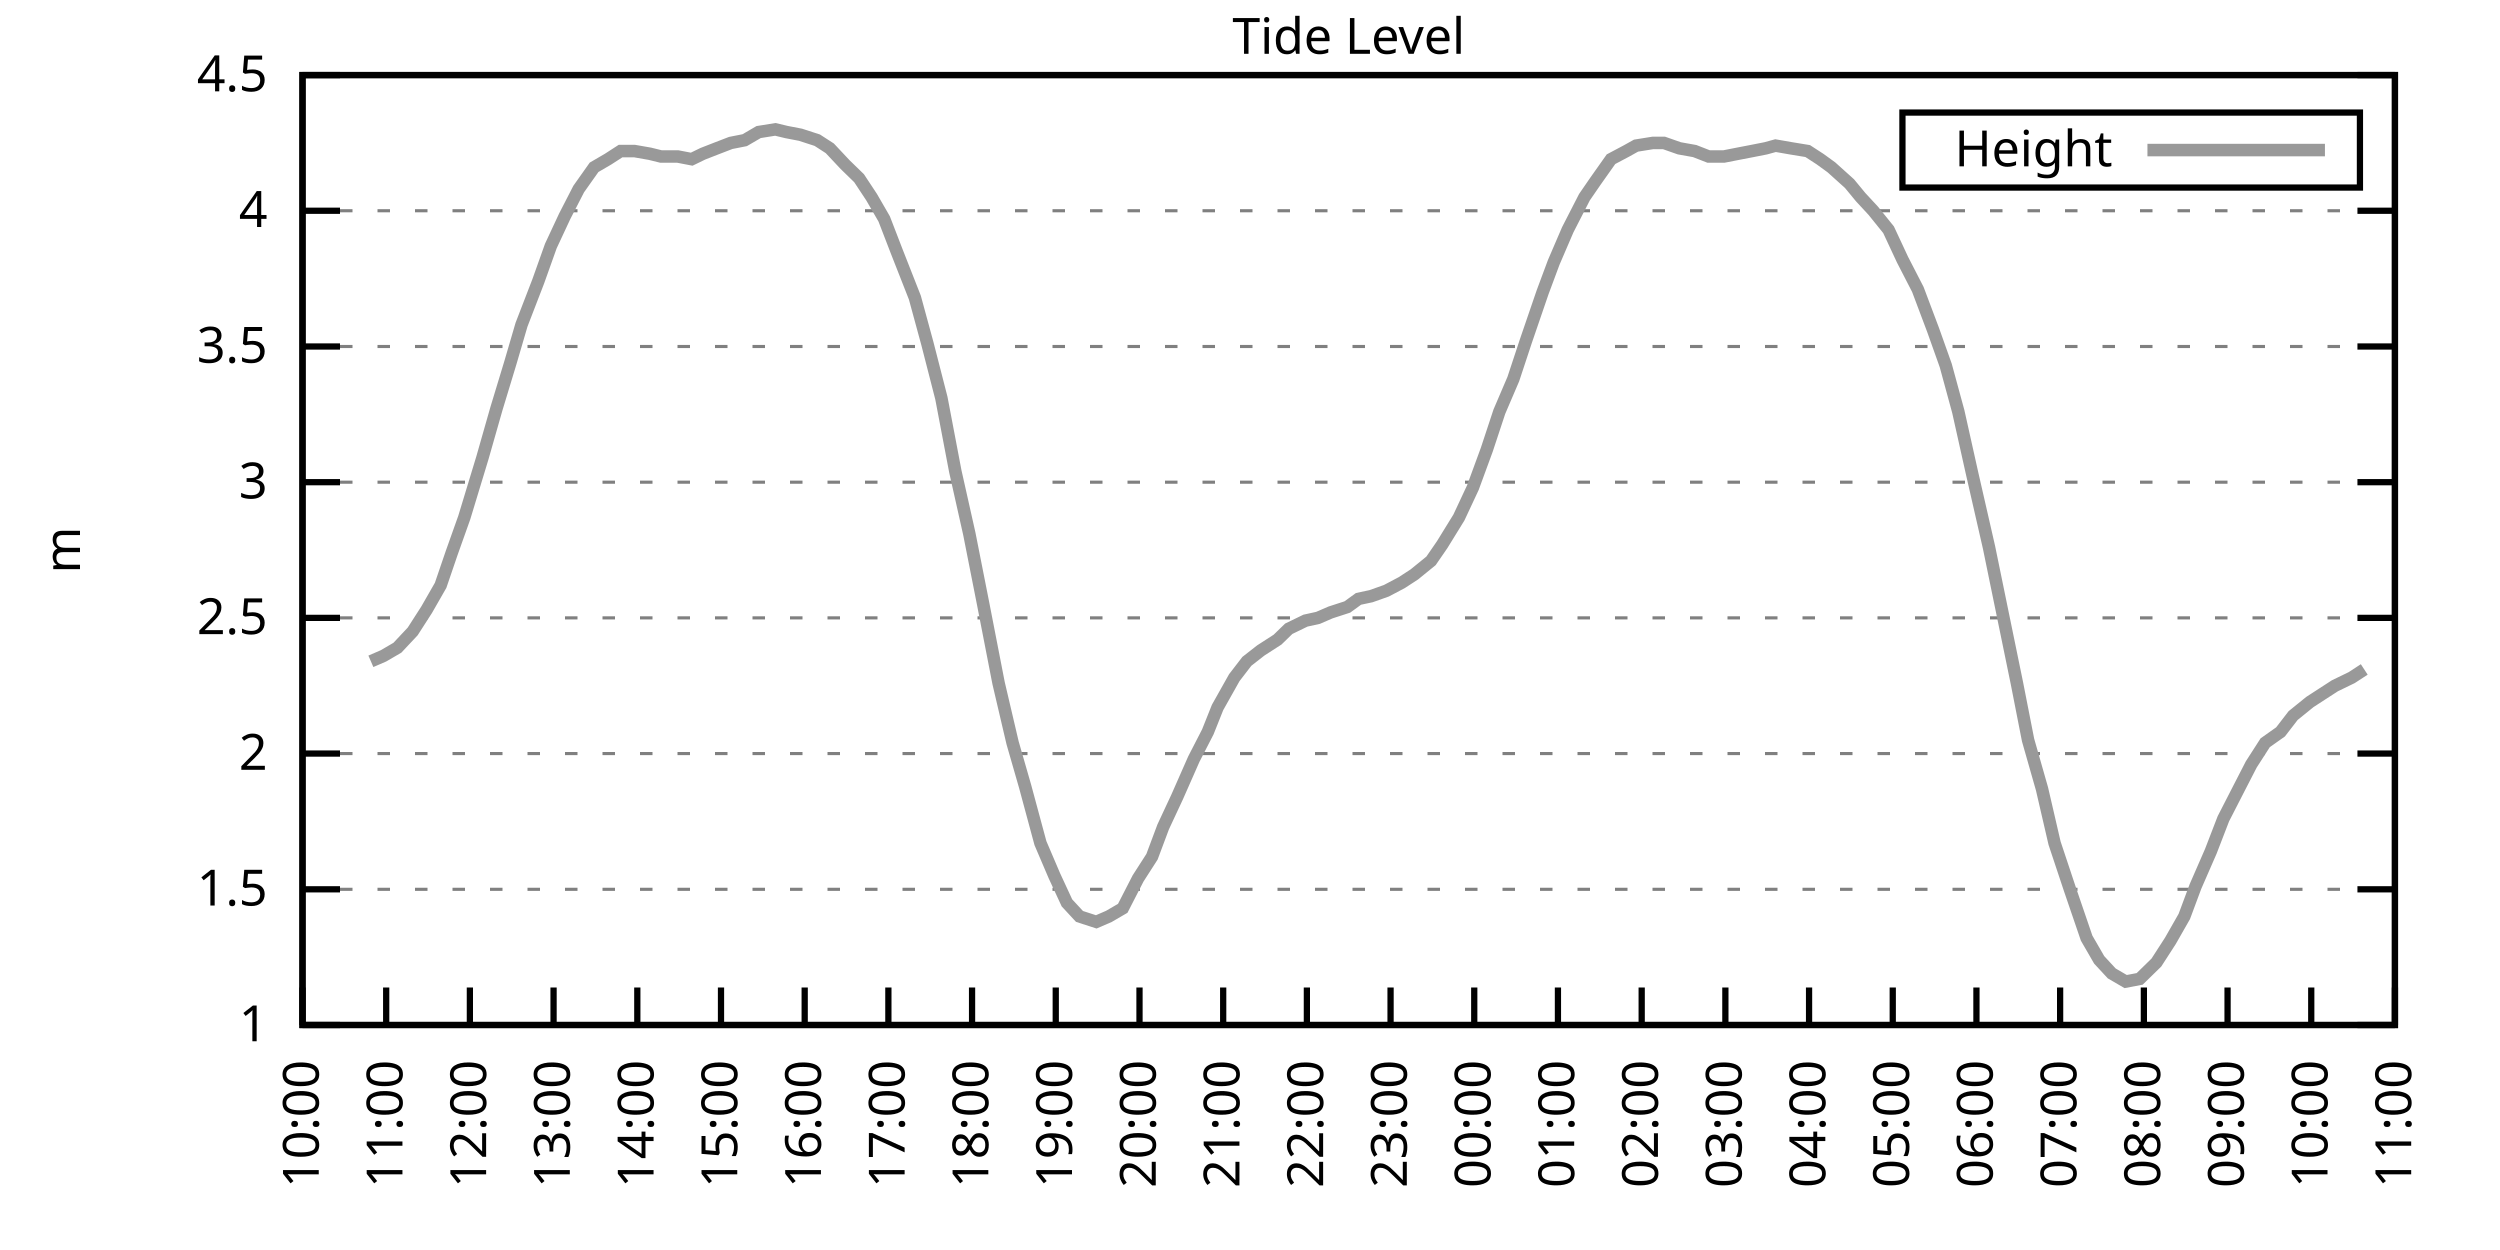
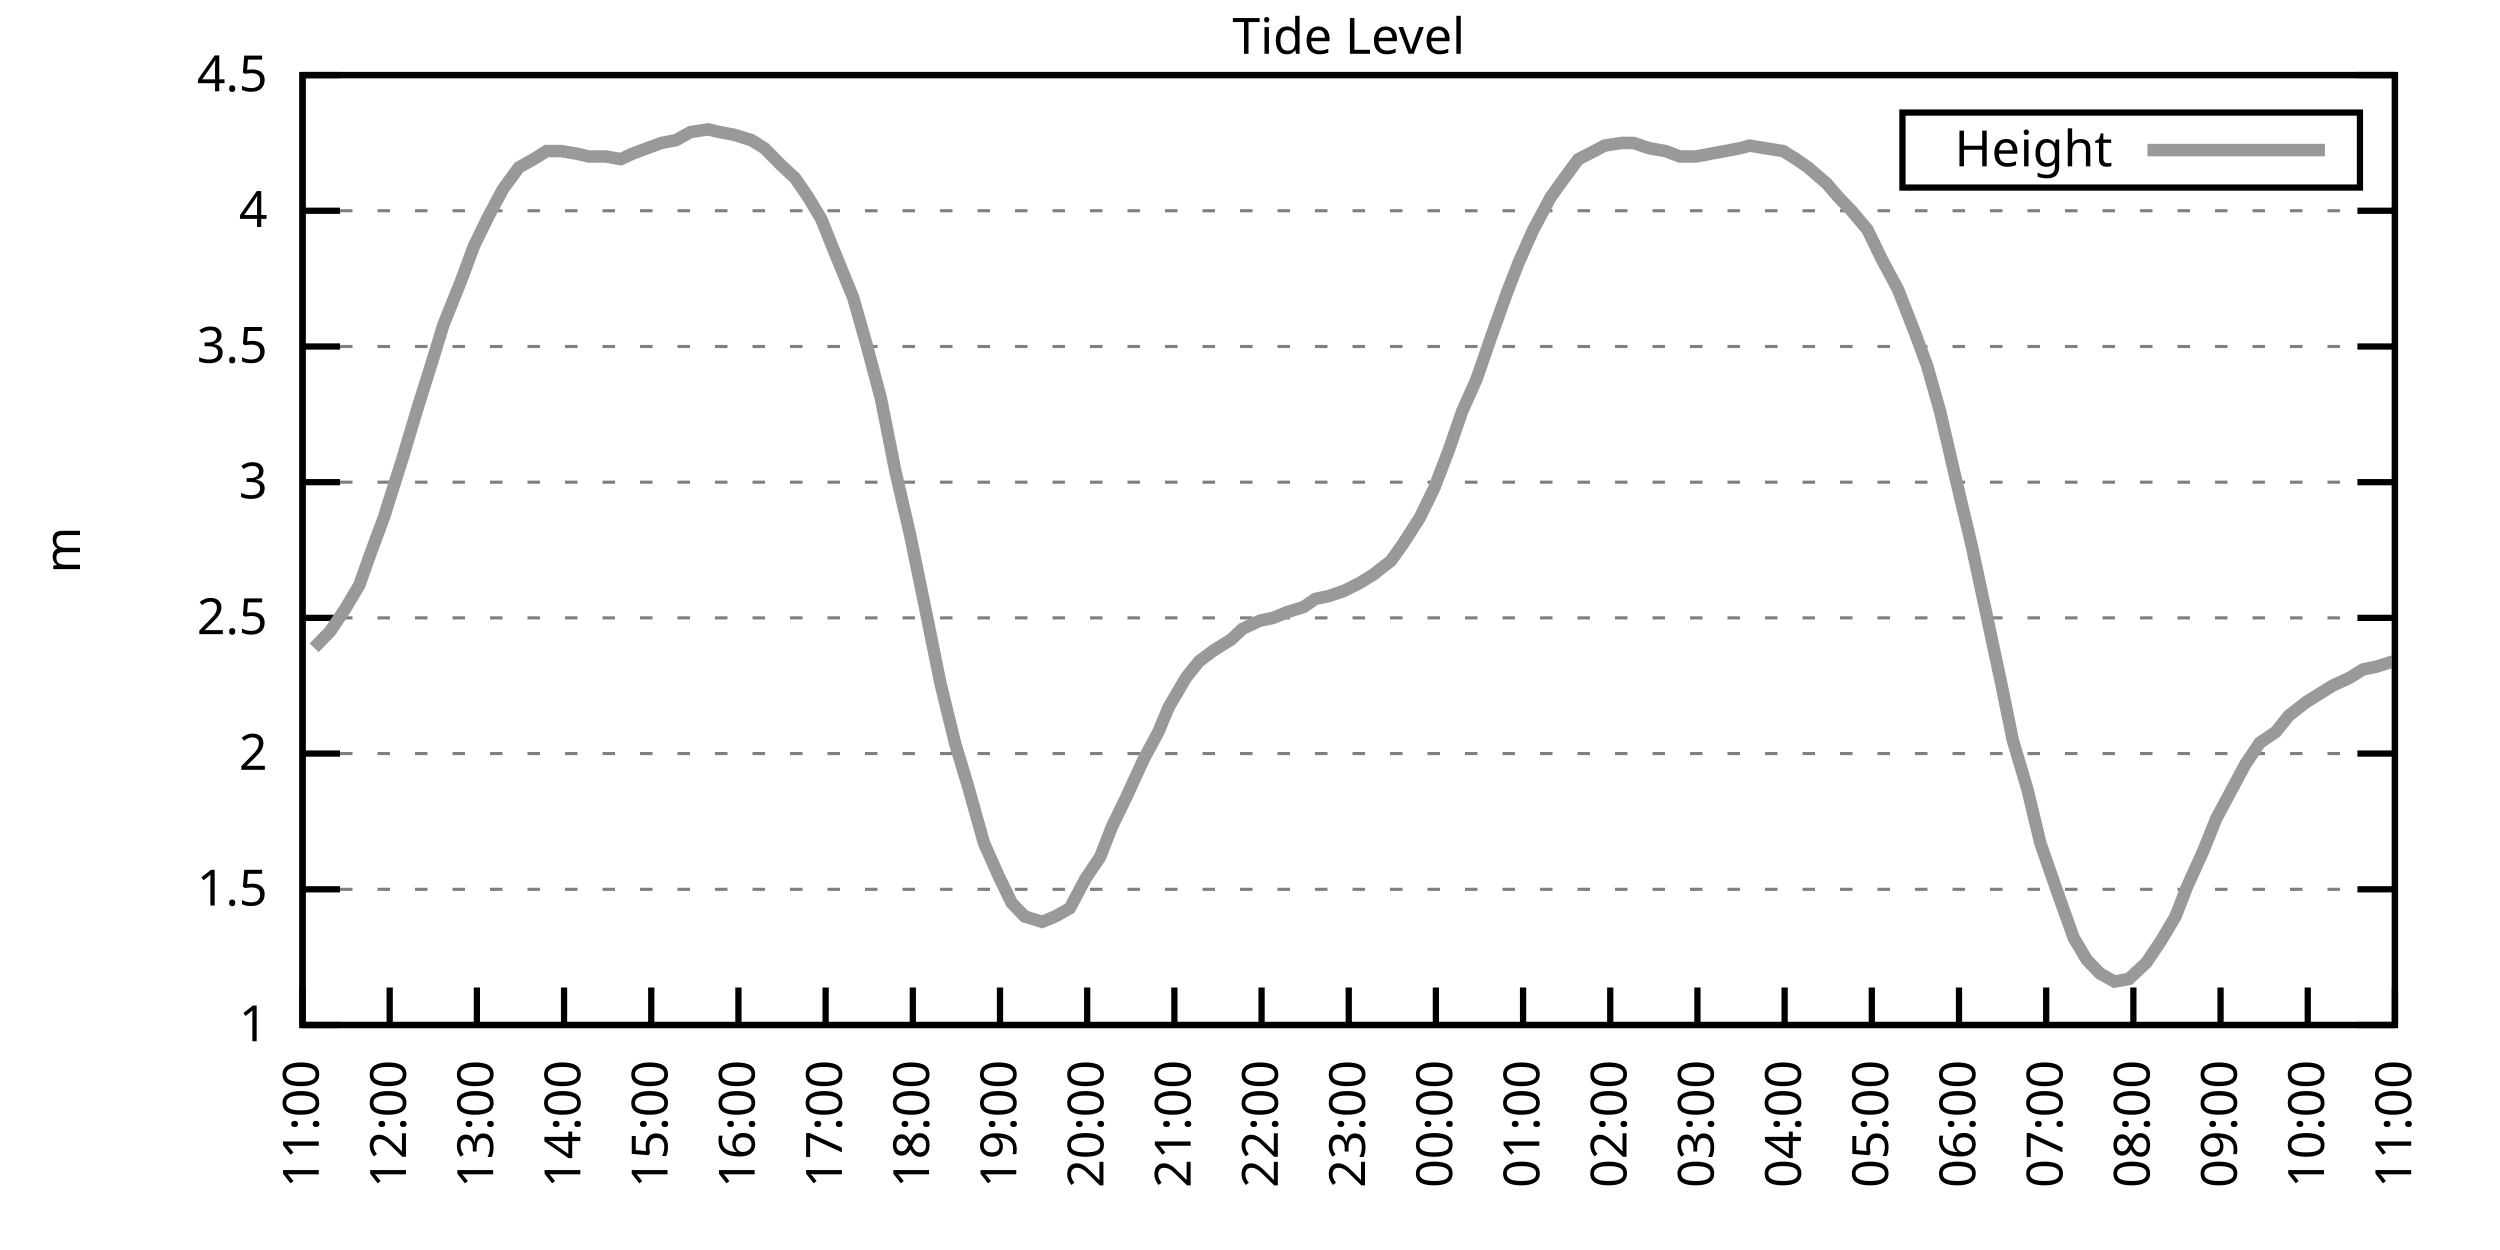
<svg xmlns="http://www.w3.org/2000/svg" xmlns:xlink="http://www.w3.org/1999/xlink" width="400" height="200" viewBox="0 0 400 200">
  <g id="gnuplot_canvas">
    <rect x="0" y="0" width="400" height="200" fill="none" />
    <defs>
      <circle id="gpDot" r="0.5" stroke-width="0.5" stroke="currentColor" />
      <path id="gpPt0" stroke-width="0.333" stroke="currentColor" d="M-1,0 h2 M0,-1 v2" />
      <path id="gpPt1" stroke-width="0.333" stroke="currentColor" d="M-1,-1 L1,1 M1,-1 L-1,1" />
      <path id="gpPt2" stroke-width="0.333" stroke="currentColor" d="M-1,0 L1,0 M0,-1 L0,1 M-1,-1 L1,1 M-1,1 L1,-1" />
      <rect id="gpPt3" stroke-width="0.333" stroke="currentColor" x="-1" y="-1" width="2" height="2" />
      <rect id="gpPt4" stroke-width="0.333" stroke="currentColor" fill="currentColor" x="-1" y="-1" width="2" height="2" />
      <circle id="gpPt5" stroke-width="0.333" stroke="currentColor" cx="0" cy="0" r="1" />
      <use xlink:href="#gpPt5" id="gpPt6" fill="currentColor" stroke="none" />
      <path id="gpPt7" stroke-width="0.333" stroke="currentColor" d="M0,-1.33 L-1.33,0.67 L1.33,0.67 z" />
      <use xlink:href="#gpPt7" id="gpPt8" fill="currentColor" stroke="none" />
      <use xlink:href="#gpPt7" id="gpPt9" stroke="currentColor" transform="rotate(180)" />
      <use xlink:href="#gpPt9" id="gpPt10" fill="currentColor" stroke="none" />
      <use xlink:href="#gpPt3" id="gpPt11" stroke="currentColor" transform="rotate(45)" />
      <use xlink:href="#gpPt11" id="gpPt12" fill="currentColor" stroke="none" />
      <path id="gpPt13" stroke-width="0.333" stroke="currentColor" d="M0,1.330 L1.265,0.411 L0.782,-1.067 L-0.782,-1.076 L-1.265,0.411 z" />
      <use xlink:href="#gpPt13" id="gpPt14" fill="currentColor" stroke="none" />
      <filter id="textbox" filterUnits="objectBoundingBox" x="0" y="0" height="1" width="1">
        <feFlood flood-color="white" flood-opacity="1" result="bgnd" />
        <feComposite in="SourceGraphic" in2="bgnd" operator="atop" />
      </filter>
      <filter id="greybox" filterUnits="objectBoundingBox" x="0" y="0" height="1" width="1">
        <feFlood flood-color="lightgrey" flood-opacity="1" result="grey" />
        <feComposite in="SourceGraphic" in2="grey" operator="atop" />
      </filter>
    </defs>
    <g fill="none" color="white" stroke="currentColor" stroke-width="1.00" stroke-linecap="butt" stroke-linejoin="miter">
</g>
    <g fill="none" color="black" stroke="currentColor" stroke-width="1.00" stroke-linecap="butt" stroke-linejoin="miter">
      <g stroke="none" shape-rendering="crispEdges">
        <polygon fill="rgb(255, 255, 255)" points="48.40,164.00 383.18,164.00 383.18,12.02 48.40,12.02 " />
      </g>
    </g>
    <g fill="none" color="black" stroke="currentColor" stroke-width="1.00" stroke-linecap="butt" stroke-linejoin="miter">
</g>
    <g fill="none" color="black" stroke="black" stroke-width="0.50" stroke-linecap="butt" stroke-linejoin="miter">
</g>
    <g fill="none" color="gray" stroke="currentColor" stroke-width="0.50" stroke-linecap="butt" stroke-linejoin="miter">
      <path stroke="gray" stroke-dasharray="2,4" class="gridline" d="M48.40,164.00 L383.19,164.00  " />
    </g>
    <g fill="none" color="gray" stroke="gray" stroke-width="1.00" stroke-linecap="butt" stroke-linejoin="miter">
</g>
    <g fill="none" color="black" stroke="currentColor" stroke-width="1.00" stroke-linecap="butt" stroke-linejoin="miter">
      <path stroke="black" d="M48.40,164.00 L54.40,164.00 M383.19,164.00 L377.19,164.00  " />
      <g transform="translate(42.80,166.60)" stroke="none" fill="black" font-family="Sans" font-size="8.00" text-anchor="end">
        <text>
          <tspan font-family="Sans"> 1</tspan>
        </text>
      </g>
    </g>
    <g fill="none" color="black" stroke="currentColor" stroke-width="1.00" stroke-linecap="butt" stroke-linejoin="miter">
</g>
    <g fill="none" color="black" stroke="black" stroke-width="0.50" stroke-linecap="butt" stroke-linejoin="miter">
</g>
    <g fill="none" color="gray" stroke="currentColor" stroke-width="0.50" stroke-linecap="butt" stroke-linejoin="miter">
      <path stroke="gray" stroke-dasharray="2,4" class="gridline" d="M48.40,142.29 L383.19,142.29  " />
    </g>
    <g fill="none" color="gray" stroke="gray" stroke-width="1.00" stroke-linecap="butt" stroke-linejoin="miter">
</g>
    <g fill="none" color="black" stroke="currentColor" stroke-width="1.00" stroke-linecap="butt" stroke-linejoin="miter">
      <path stroke="black" d="M48.40,142.29 L54.40,142.29 M383.19,142.29 L377.19,142.29  " />
      <g transform="translate(42.80,144.89)" stroke="none" fill="black" font-family="Sans" font-size="8.00" text-anchor="end">
        <text>
          <tspan font-family="Sans"> 1.5</tspan>
        </text>
      </g>
    </g>
    <g fill="none" color="black" stroke="currentColor" stroke-width="1.00" stroke-linecap="butt" stroke-linejoin="miter">
</g>
    <g fill="none" color="black" stroke="black" stroke-width="0.50" stroke-linecap="butt" stroke-linejoin="miter">
</g>
    <g fill="none" color="gray" stroke="currentColor" stroke-width="0.50" stroke-linecap="butt" stroke-linejoin="miter">
      <path stroke="gray" stroke-dasharray="2,4" class="gridline" d="M48.40,120.57 L383.19,120.57  " />
    </g>
    <g fill="none" color="gray" stroke="gray" stroke-width="1.00" stroke-linecap="butt" stroke-linejoin="miter">
</g>
    <g fill="none" color="black" stroke="currentColor" stroke-width="1.00" stroke-linecap="butt" stroke-linejoin="miter">
      <path stroke="black" d="M48.40,120.57 L54.40,120.57 M383.19,120.57 L377.19,120.57  " />
      <g transform="translate(42.80,123.17)" stroke="none" fill="black" font-family="Sans" font-size="8.00" text-anchor="end">
        <text>
          <tspan font-family="Sans"> 2</tspan>
        </text>
      </g>
    </g>
    <g fill="none" color="black" stroke="currentColor" stroke-width="1.00" stroke-linecap="butt" stroke-linejoin="miter">
</g>
    <g fill="none" color="black" stroke="black" stroke-width="0.50" stroke-linecap="butt" stroke-linejoin="miter">
</g>
    <g fill="none" color="gray" stroke="currentColor" stroke-width="0.50" stroke-linecap="butt" stroke-linejoin="miter">
      <path stroke="gray" stroke-dasharray="2,4" class="gridline" d="M48.40,98.86 L383.19,98.86  " />
    </g>
    <g fill="none" color="gray" stroke="gray" stroke-width="1.00" stroke-linecap="butt" stroke-linejoin="miter">
</g>
    <g fill="none" color="black" stroke="currentColor" stroke-width="1.00" stroke-linecap="butt" stroke-linejoin="miter">
      <path stroke="black" d="M48.40,98.86 L54.40,98.86 M383.19,98.86 L377.19,98.86  " />
      <g transform="translate(42.80,101.46)" stroke="none" fill="black" font-family="Sans" font-size="8.00" text-anchor="end">
        <text>
          <tspan font-family="Sans"> 2.5</tspan>
        </text>
      </g>
    </g>
    <g fill="none" color="black" stroke="currentColor" stroke-width="1.00" stroke-linecap="butt" stroke-linejoin="miter">
</g>
    <g fill="none" color="black" stroke="black" stroke-width="0.50" stroke-linecap="butt" stroke-linejoin="miter">
</g>
    <g fill="none" color="gray" stroke="currentColor" stroke-width="0.50" stroke-linecap="butt" stroke-linejoin="miter">
      <path stroke="gray" stroke-dasharray="2,4" class="gridline" d="M48.40,77.15 L383.19,77.15  " />
    </g>
    <g fill="none" color="gray" stroke="gray" stroke-width="1.00" stroke-linecap="butt" stroke-linejoin="miter">
</g>
    <g fill="none" color="black" stroke="currentColor" stroke-width="1.00" stroke-linecap="butt" stroke-linejoin="miter">
      <path stroke="black" d="M48.40,77.15 L54.40,77.15 M383.19,77.15 L377.19,77.15  " />
      <g transform="translate(42.80,79.75)" stroke="none" fill="black" font-family="Sans" font-size="8.00" text-anchor="end">
        <text>
          <tspan font-family="Sans"> 3</tspan>
        </text>
      </g>
    </g>
    <g fill="none" color="black" stroke="currentColor" stroke-width="1.00" stroke-linecap="butt" stroke-linejoin="miter">
</g>
    <g fill="none" color="black" stroke="black" stroke-width="0.50" stroke-linecap="butt" stroke-linejoin="miter">
</g>
    <g fill="none" color="gray" stroke="currentColor" stroke-width="0.50" stroke-linecap="butt" stroke-linejoin="miter">
      <path stroke="gray" stroke-dasharray="2,4" class="gridline" d="M48.40,55.44 L383.19,55.44  " />
    </g>
    <g fill="none" color="gray" stroke="gray" stroke-width="1.00" stroke-linecap="butt" stroke-linejoin="miter">
</g>
    <g fill="none" color="black" stroke="currentColor" stroke-width="1.00" stroke-linecap="butt" stroke-linejoin="miter">
      <path stroke="black" d="M48.40,55.44 L54.40,55.44 M383.19,55.44 L377.19,55.44  " />
      <g transform="translate(42.80,58.04)" stroke="none" fill="black" font-family="Sans" font-size="8.00" text-anchor="end">
        <text>
          <tspan font-family="Sans"> 3.5</tspan>
        </text>
      </g>
    </g>
    <g fill="none" color="black" stroke="currentColor" stroke-width="1.00" stroke-linecap="butt" stroke-linejoin="miter">
</g>
    <g fill="none" color="black" stroke="black" stroke-width="0.50" stroke-linecap="butt" stroke-linejoin="miter">
</g>
    <g fill="none" color="gray" stroke="currentColor" stroke-width="0.50" stroke-linecap="butt" stroke-linejoin="miter">
      <path stroke="gray" stroke-dasharray="2,4" class="gridline" d="M48.40,33.72 L383.19,33.72  " />
    </g>
    <g fill="none" color="gray" stroke="gray" stroke-width="1.00" stroke-linecap="butt" stroke-linejoin="miter">
</g>
    <g fill="none" color="black" stroke="currentColor" stroke-width="1.00" stroke-linecap="butt" stroke-linejoin="miter">
      <path stroke="black" d="M48.40,33.72 L54.40,33.72 M383.19,33.72 L377.19,33.72  " />
      <g transform="translate(42.80,36.32)" stroke="none" fill="black" font-family="Sans" font-size="8.00" text-anchor="end">
        <text>
          <tspan font-family="Sans"> 4</tspan>
        </text>
      </g>
    </g>
    <g fill="none" color="black" stroke="currentColor" stroke-width="1.00" stroke-linecap="butt" stroke-linejoin="miter">
</g>
    <g fill="none" color="black" stroke="black" stroke-width="0.50" stroke-linecap="butt" stroke-linejoin="miter">
</g>
    <g fill="none" color="gray" stroke="currentColor" stroke-width="0.50" stroke-linecap="butt" stroke-linejoin="miter">
      <path stroke="gray" stroke-dasharray="2,4" class="gridline" d="M48.40,12.01 L383.19,12.01  " />
    </g>
    <g fill="none" color="gray" stroke="gray" stroke-width="1.00" stroke-linecap="butt" stroke-linejoin="miter">
</g>
    <g fill="none" color="black" stroke="currentColor" stroke-width="1.00" stroke-linecap="butt" stroke-linejoin="miter">
      <path stroke="black" d="M48.40,12.01 L54.40,12.01 M383.19,12.01 L377.19,12.01  " />
      <g transform="translate(42.80,14.61)" stroke="none" fill="black" font-family="Sans" font-size="8.00" text-anchor="end">
        <text>
          <tspan font-family="Sans"> 4.5</tspan>
        </text>
      </g>
    </g>
    <g fill="none" color="black" stroke="currentColor" stroke-width="1.00" stroke-linecap="butt" stroke-linejoin="miter">
      <path stroke="black" d="M48.40,164.00 L48.40,158.00  " />
      <g transform="translate(51.00,169.60) rotate(270.00)" stroke="none" fill="black" font-family="Sans" font-size="8.00" text-anchor="end">
        <text>
-           <tspan font-family="Sans">10:00</tspan>
-         </text>
-       </g>
-     </g>
-     <g fill="none" color="black" stroke="currentColor" stroke-width="1.00" stroke-linecap="butt" stroke-linejoin="miter">
-       <path stroke="black" d="M61.79,164.00 L61.79,158.00  " />
-       <g transform="translate(64.39,169.60) rotate(270.00)" stroke="none" fill="black" font-family="Sans" font-size="8.00" text-anchor="end">
-         <text>
          <tspan font-family="Sans">11:00</tspan>
        </text>
      </g>
    </g>
    <g fill="none" color="black" stroke="currentColor" stroke-width="1.00" stroke-linecap="butt" stroke-linejoin="miter">
-       <path stroke="black" d="M75.18,164.00 L75.18,158.00  " />
-       <g transform="translate(77.78,169.60) rotate(270.00)" stroke="none" fill="black" font-family="Sans" font-size="8.00" text-anchor="end">
+       <path stroke="black" d="M62.35,164.00 L62.35,158.00  " />
+       <g transform="translate(64.95,169.60) rotate(270.00)" stroke="none" fill="black" font-family="Sans" font-size="8.00" text-anchor="end">
        <text>
          <tspan font-family="Sans">12:00</tspan>
        </text>
      </g>
    </g>
    <g fill="none" color="black" stroke="currentColor" stroke-width="1.00" stroke-linecap="butt" stroke-linejoin="miter">
-       <path stroke="black" d="M88.57,164.00 L88.57,158.00  " />
-       <g transform="translate(91.17,169.60) rotate(270.00)" stroke="none" fill="black" font-family="Sans" font-size="8.00" text-anchor="end">
+       <path stroke="black" d="M76.30,164.00 L76.30,158.00  " />
+       <g transform="translate(78.90,169.60) rotate(270.00)" stroke="none" fill="black" font-family="Sans" font-size="8.00" text-anchor="end">
        <text>
          <tspan font-family="Sans">13:00</tspan>
        </text>
      </g>
    </g>
    <g fill="none" color="black" stroke="currentColor" stroke-width="1.00" stroke-linecap="butt" stroke-linejoin="miter">
-       <path stroke="black" d="M101.97,164.00 L101.97,158.00  " />
-       <g transform="translate(104.57,169.60) rotate(270.00)" stroke="none" fill="black" font-family="Sans" font-size="8.00" text-anchor="end">
+       <path stroke="black" d="M90.25,164.00 L90.25,158.00  " />
+       <g transform="translate(92.85,169.60) rotate(270.00)" stroke="none" fill="black" font-family="Sans" font-size="8.00" text-anchor="end">
        <text>
          <tspan font-family="Sans">14:00</tspan>
        </text>
      </g>
    </g>
    <g fill="none" color="black" stroke="currentColor" stroke-width="1.00" stroke-linecap="butt" stroke-linejoin="miter">
-       <path stroke="black" d="M115.36,164.00 L115.36,158.00  " />
-       <g transform="translate(117.96,169.60) rotate(270.00)" stroke="none" fill="black" font-family="Sans" font-size="8.00" text-anchor="end">
+       <path stroke="black" d="M104.20,164.00 L104.20,158.00  " />
+       <g transform="translate(106.80,169.60) rotate(270.00)" stroke="none" fill="black" font-family="Sans" font-size="8.00" text-anchor="end">
        <text>
          <tspan font-family="Sans">15:00</tspan>
        </text>
      </g>
    </g>
    <g fill="none" color="black" stroke="currentColor" stroke-width="1.00" stroke-linecap="butt" stroke-linejoin="miter">
-       <path stroke="black" d="M128.75,164.00 L128.75,158.00  " />
-       <g transform="translate(131.35,169.60) rotate(270.00)" stroke="none" fill="black" font-family="Sans" font-size="8.00" text-anchor="end">
+       <path stroke="black" d="M118.15,164.00 L118.15,158.00  " />
+       <g transform="translate(120.75,169.60) rotate(270.00)" stroke="none" fill="black" font-family="Sans" font-size="8.00" text-anchor="end">
        <text>
          <tspan font-family="Sans">16:00</tspan>
        </text>
      </g>
    </g>
    <g fill="none" color="black" stroke="currentColor" stroke-width="1.00" stroke-linecap="butt" stroke-linejoin="miter">
-       <path stroke="black" d="M142.14,164.00 L142.14,158.00  " />
-       <g transform="translate(144.74,169.60) rotate(270.00)" stroke="none" fill="black" font-family="Sans" font-size="8.00" text-anchor="end">
+       <path stroke="black" d="M132.10,164.00 L132.10,158.00  " />
+       <g transform="translate(134.70,169.60) rotate(270.00)" stroke="none" fill="black" font-family="Sans" font-size="8.00" text-anchor="end">
        <text>
          <tspan font-family="Sans">17:00</tspan>
        </text>
      </g>
    </g>
    <g fill="none" color="black" stroke="currentColor" stroke-width="1.00" stroke-linecap="butt" stroke-linejoin="miter">
-       <path stroke="black" d="M155.53,164.00 L155.53,158.00  " />
-       <g transform="translate(158.13,169.60) rotate(270.00)" stroke="none" fill="black" font-family="Sans" font-size="8.00" text-anchor="end">
+       <path stroke="black" d="M146.05,164.00 L146.05,158.00  " />
+       <g transform="translate(148.65,169.60) rotate(270.00)" stroke="none" fill="black" font-family="Sans" font-size="8.00" text-anchor="end">
        <text>
          <tspan font-family="Sans">18:00</tspan>
        </text>
      </g>
    </g>
    <g fill="none" color="black" stroke="currentColor" stroke-width="1.00" stroke-linecap="butt" stroke-linejoin="miter">
-       <path stroke="black" d="M168.92,164.00 L168.92,158.00  " />
-       <g transform="translate(171.52,169.60) rotate(270.00)" stroke="none" fill="black" font-family="Sans" font-size="8.00" text-anchor="end">
+       <path stroke="black" d="M160.00,164.00 L160.00,158.00  " />
+       <g transform="translate(162.60,169.60) rotate(270.00)" stroke="none" fill="black" font-family="Sans" font-size="8.00" text-anchor="end">
        <text>
          <tspan font-family="Sans">19:00</tspan>
        </text>
      </g>
    </g>
    <g fill="none" color="black" stroke="currentColor" stroke-width="1.00" stroke-linecap="butt" stroke-linejoin="miter">
-       <path stroke="black" d="M182.32,164.00 L182.32,158.00  " />
-       <g transform="translate(184.92,169.60) rotate(270.00)" stroke="none" fill="black" font-family="Sans" font-size="8.00" text-anchor="end">
+       <path stroke="black" d="M173.95,164.00 L173.95,158.00  " />
+       <g transform="translate(176.55,169.60) rotate(270.00)" stroke="none" fill="black" font-family="Sans" font-size="8.00" text-anchor="end">
        <text>
          <tspan font-family="Sans">20:00</tspan>
        </text>
      </g>
    </g>
    <g fill="none" color="black" stroke="currentColor" stroke-width="1.00" stroke-linecap="butt" stroke-linejoin="miter">
-       <path stroke="black" d="M195.71,164.00 L195.71,158.00  " />
-       <g transform="translate(198.31,169.60) rotate(270.00)" stroke="none" fill="black" font-family="Sans" font-size="8.00" text-anchor="end">
+       <path stroke="black" d="M187.90,164.00 L187.90,158.00  " />
+       <g transform="translate(190.50,169.60) rotate(270.00)" stroke="none" fill="black" font-family="Sans" font-size="8.00" text-anchor="end">
        <text>
          <tspan font-family="Sans">21:00</tspan>
        </text>
      </g>
    </g>
    <g fill="none" color="black" stroke="currentColor" stroke-width="1.00" stroke-linecap="butt" stroke-linejoin="miter">
-       <path stroke="black" d="M209.10,164.00 L209.10,158.00  " />
-       <g transform="translate(211.70,169.60) rotate(270.00)" stroke="none" fill="black" font-family="Sans" font-size="8.00" text-anchor="end">
+       <path stroke="black" d="M201.85,164.00 L201.85,158.00  " />
+       <g transform="translate(204.45,169.60) rotate(270.00)" stroke="none" fill="black" font-family="Sans" font-size="8.00" text-anchor="end">
        <text>
          <tspan font-family="Sans">22:00</tspan>
        </text>
      </g>
    </g>
    <g fill="none" color="black" stroke="currentColor" stroke-width="1.00" stroke-linecap="butt" stroke-linejoin="miter">
-       <path stroke="black" d="M222.49,164.00 L222.49,158.00  " />
-       <g transform="translate(225.09,169.60) rotate(270.00)" stroke="none" fill="black" font-family="Sans" font-size="8.00" text-anchor="end">
+       <path stroke="black" d="M215.80,164.00 L215.80,158.00  " />
+       <g transform="translate(218.40,169.60) rotate(270.00)" stroke="none" fill="black" font-family="Sans" font-size="8.00" text-anchor="end">
        <text>
          <tspan font-family="Sans">23:00</tspan>
        </text>
      </g>
    </g>
    <g fill="none" color="black" stroke="currentColor" stroke-width="1.00" stroke-linecap="butt" stroke-linejoin="miter">
-       <path stroke="black" d="M235.88,164.00 L235.88,158.00  " />
-       <g transform="translate(238.48,169.60) rotate(270.00)" stroke="none" fill="black" font-family="Sans" font-size="8.00" text-anchor="end">
+       <path stroke="black" d="M229.74,164.00 L229.74,158.00  " />
+       <g transform="translate(232.34,169.60) rotate(270.00)" stroke="none" fill="black" font-family="Sans" font-size="8.00" text-anchor="end">
        <text>
          <tspan font-family="Sans">00:00</tspan>
        </text>
      </g>
    </g>
    <g fill="none" color="black" stroke="currentColor" stroke-width="1.00" stroke-linecap="butt" stroke-linejoin="miter">
-       <path stroke="black" d="M249.27,164.00 L249.27,158.00  " />
-       <g transform="translate(251.87,169.60) rotate(270.00)" stroke="none" fill="black" font-family="Sans" font-size="8.00" text-anchor="end">
+       <path stroke="black" d="M243.69,164.00 L243.69,158.00  " />
+       <g transform="translate(246.29,169.60) rotate(270.00)" stroke="none" fill="black" font-family="Sans" font-size="8.00" text-anchor="end">
        <text>
          <tspan font-family="Sans">01:00</tspan>
        </text>
      </g>
    </g>
    <g fill="none" color="black" stroke="currentColor" stroke-width="1.00" stroke-linecap="butt" stroke-linejoin="miter">
-       <path stroke="black" d="M262.67,164.00 L262.67,158.00  " />
-       <g transform="translate(265.27,169.60) rotate(270.00)" stroke="none" fill="black" font-family="Sans" font-size="8.00" text-anchor="end">
+       <path stroke="black" d="M257.64,164.00 L257.64,158.00  " />
+       <g transform="translate(260.24,169.60) rotate(270.00)" stroke="none" fill="black" font-family="Sans" font-size="8.00" text-anchor="end">
        <text>
          <tspan font-family="Sans">02:00</tspan>
        </text>
      </g>
    </g>
    <g fill="none" color="black" stroke="currentColor" stroke-width="1.00" stroke-linecap="butt" stroke-linejoin="miter">
-       <path stroke="black" d="M276.06,164.00 L276.06,158.00  " />
-       <g transform="translate(278.66,169.60) rotate(270.00)" stroke="none" fill="black" font-family="Sans" font-size="8.00" text-anchor="end">
+       <path stroke="black" d="M271.59,164.00 L271.59,158.00  " />
+       <g transform="translate(274.19,169.60) rotate(270.00)" stroke="none" fill="black" font-family="Sans" font-size="8.00" text-anchor="end">
        <text>
          <tspan font-family="Sans">03:00</tspan>
        </text>
      </g>
    </g>
    <g fill="none" color="black" stroke="currentColor" stroke-width="1.00" stroke-linecap="butt" stroke-linejoin="miter">
-       <path stroke="black" d="M289.45,164.00 L289.45,158.00  " />
-       <g transform="translate(292.05,169.60) rotate(270.00)" stroke="none" fill="black" font-family="Sans" font-size="8.00" text-anchor="end">
+       <path stroke="black" d="M285.54,164.00 L285.54,158.00  " />
+       <g transform="translate(288.14,169.60) rotate(270.00)" stroke="none" fill="black" font-family="Sans" font-size="8.00" text-anchor="end">
        <text>
          <tspan font-family="Sans">04:00</tspan>
        </text>
      </g>
    </g>
    <g fill="none" color="black" stroke="currentColor" stroke-width="1.00" stroke-linecap="butt" stroke-linejoin="miter">
-       <path stroke="black" d="M302.84,164.00 L302.84,158.00  " />
-       <g transform="translate(305.44,169.60) rotate(270.00)" stroke="none" fill="black" font-family="Sans" font-size="8.00" text-anchor="end">
+       <path stroke="black" d="M299.49,164.00 L299.49,158.00  " />
+       <g transform="translate(302.09,169.60) rotate(270.00)" stroke="none" fill="black" font-family="Sans" font-size="8.00" text-anchor="end">
        <text>
          <tspan font-family="Sans">05:00</tspan>
        </text>
      </g>
    </g>
    <g fill="none" color="black" stroke="currentColor" stroke-width="1.00" stroke-linecap="butt" stroke-linejoin="miter">
-       <path stroke="black" d="M316.23,164.00 L316.23,158.00  " />
-       <g transform="translate(318.83,169.60) rotate(270.00)" stroke="none" fill="black" font-family="Sans" font-size="8.00" text-anchor="end">
+       <path stroke="black" d="M313.44,164.00 L313.44,158.00  " />
+       <g transform="translate(316.04,169.60) rotate(270.00)" stroke="none" fill="black" font-family="Sans" font-size="8.00" text-anchor="end">
        <text>
          <tspan font-family="Sans">06:00</tspan>
        </text>
      </g>
    </g>
    <g fill="none" color="black" stroke="currentColor" stroke-width="1.00" stroke-linecap="butt" stroke-linejoin="miter">
-       <path stroke="black" d="M329.62,164.00 L329.62,158.00  " />
-       <g transform="translate(332.22,169.60) rotate(270.00)" stroke="none" fill="black" font-family="Sans" font-size="8.00" text-anchor="end">
+       <path stroke="black" d="M327.39,164.00 L327.39,158.00  " />
+       <g transform="translate(329.99,169.60) rotate(270.00)" stroke="none" fill="black" font-family="Sans" font-size="8.00" text-anchor="end">
        <text>
          <tspan font-family="Sans">07:00</tspan>
        </text>
      </g>
    </g>
    <g fill="none" color="black" stroke="currentColor" stroke-width="1.00" stroke-linecap="butt" stroke-linejoin="miter">
-       <path stroke="black" d="M343.02,164.00 L343.02,158.00  " />
-       <g transform="translate(345.62,169.60) rotate(270.00)" stroke="none" fill="black" font-family="Sans" font-size="8.00" text-anchor="end">
+       <path stroke="black" d="M341.34,164.00 L341.34,158.00  " />
+       <g transform="translate(343.94,169.60) rotate(270.00)" stroke="none" fill="black" font-family="Sans" font-size="8.00" text-anchor="end">
        <text>
          <tspan font-family="Sans">08:00</tspan>
        </text>
      </g>
    </g>
    <g fill="none" color="black" stroke="currentColor" stroke-width="1.00" stroke-linecap="butt" stroke-linejoin="miter">
-       <path stroke="black" d="M356.41,164.00 L356.41,158.00  " />
-       <g transform="translate(359.01,169.60) rotate(270.00)" stroke="none" fill="black" font-family="Sans" font-size="8.00" text-anchor="end">
+       <path stroke="black" d="M355.29,164.00 L355.29,158.00  " />
+       <g transform="translate(357.89,169.60) rotate(270.00)" stroke="none" fill="black" font-family="Sans" font-size="8.00" text-anchor="end">
        <text>
          <tspan font-family="Sans">09:00</tspan>
        </text>
      </g>
    </g>
    <g fill="none" color="black" stroke="currentColor" stroke-width="1.00" stroke-linecap="butt" stroke-linejoin="miter">
-       <path stroke="black" d="M369.80,164.00 L369.80,158.00  " />
-       <g transform="translate(372.40,169.60) rotate(270.00)" stroke="none" fill="black" font-family="Sans" font-size="8.00" text-anchor="end">
+       <path stroke="black" d="M369.24,164.00 L369.24,158.00  " />
+       <g transform="translate(371.84,169.60) rotate(270.00)" stroke="none" fill="black" font-family="Sans" font-size="8.00" text-anchor="end">
        <text>
          <tspan font-family="Sans">10:00</tspan>
        </text>
      </g>
    </g>
    <g fill="none" color="black" stroke="currentColor" stroke-width="1.00" stroke-linecap="butt" stroke-linejoin="miter">
      <path stroke="black" d="M383.19,164.00 L383.19,158.00  " />
      <g transform="translate(385.79,169.60) rotate(270.00)" stroke="none" fill="black" font-family="Sans" font-size="8.00" text-anchor="end">
        <text>
          <tspan font-family="Sans">11:00</tspan>
        </text>
      </g>
    </g>
    <g fill="none" color="black" stroke="currentColor" stroke-width="1.00" stroke-linecap="butt" stroke-linejoin="miter">
</g>
    <g fill="none" color="black" stroke="currentColor" stroke-width="1.00" stroke-linecap="butt" stroke-linejoin="miter">
      <path stroke="black" d="M48.40,12.01 L48.40,164.00 L383.19,164.00 L383.19,12.01 L48.40,12.01 Z  " />
    </g>
    <g fill="none" color="black" stroke="currentColor" stroke-width="1.00" stroke-linecap="butt" stroke-linejoin="miter">
</g>
    <g fill="none" color="black" stroke="currentColor" stroke-width="1.00" stroke-linecap="butt" stroke-linejoin="miter">
      <path stroke="black" d="M304.39,30.01 L304.39,18.01 L377.59,18.01 L377.59,30.01 L304.39,30.01 Z  " />
    </g>
    <g id="Tide_level_plot_1">
      <g fill="none" color="white" stroke="black" stroke-width="2.00" stroke-linecap="butt" stroke-linejoin="miter">
</g>
      <g fill="none" color="black" stroke="currentColor" stroke-width="2.00" stroke-linecap="butt" stroke-linejoin="miter">
        <g transform="translate(337.99,26.61)" stroke="none" fill="black" font-family="Sans" font-size="8.00" text-anchor="end">
          <text>
            <tspan font-family="Sans">Height</tspan>
          </text>
        </g>
      </g>
      <g fill="none" color="black" stroke="currentColor" stroke-width="2.00" stroke-linecap="butt" stroke-linejoin="miter">
-         <path stroke="rgb(153, 153, 153)" d="M343.59,24.01 L371.99,24.01 M59.34,105.81 L61.35,104.94 L63.58,103.64 L66.03,101.03 L68.26,97.56 L70.50,93.65   L72.28,88.44 L74.29,82.79 L77.19,73.24 L79.42,65.42 L81.66,58.04 L83.44,51.96 L86.12,45.01 L88.13,39.37   L90.36,34.59 L92.59,30.25 L95.05,26.77 L97.28,25.47 L99.29,24.17 L101.52,24.17 L103.98,24.60 L105.76,25.04   L108.44,25.04 L110.67,25.47 L112.46,24.60 L114.69,23.73 L116.92,22.87 L119.15,22.43 L121.38,21.13 L124.06,20.70   L125.85,21.13 L128.08,21.56 L130.76,22.43 L132.77,23.73 L135.22,26.34 L137.45,28.51 L139.46,31.55 L141.47,35.03   L143.48,40.24 L146.38,47.62 L148.39,55.00 L150.62,63.69 L152.85,75.41 L155.09,85.40 L157.32,96.69 L159.77,109.28   L162.01,118.84 L164.01,125.79 L166.47,134.90 L168.70,140.12 L170.71,144.46 L172.72,146.63 L175.40,147.50 L177.41,146.63   L179.64,145.33 L182.09,140.55 L184.32,137.08 L186.11,132.30 L188.34,127.52 L191.02,121.44 L193.25,117.10 L194.81,113.19   L197.49,108.42 L199.50,105.81 L201.73,104.07 L204.41,102.34 L206.20,100.60 L208.88,99.30 L210.88,98.86 L212.89,97.99   L215.57,97.12 L217.36,95.82 L219.37,95.39 L221.82,94.52 L224.28,93.22 L226.29,91.91 L228.96,89.74 L230.75,87.14   L233.43,82.79 L235.66,78.02 L237.89,71.94 L239.90,65.86 L242.13,60.65 L244.14,54.57 L246.82,46.75 L248.60,41.97   L250.84,36.76 L253.51,31.55 L255.30,28.95 L257.76,25.47 L260.21,24.17 L261.77,23.30 L264.45,22.87 L266.24,22.87   L268.69,23.73 L271.15,24.17 L273.38,25.04 L275.83,25.04 L278.07,24.60 L280.30,24.17 L282.53,23.73 L284.09,23.30   L286.55,23.73 L289.23,24.17 L291.23,25.47 L293.02,26.77 L295.92,29.38 L297.71,31.55 L299.72,33.72 L302.17,36.76   L304.40,41.54 L306.86,46.32 L309.31,52.83 L311.32,58.48 L313.33,65.86 L315.56,75.85 L318.24,87.57 L320.47,98.43   L322.70,109.28 L324.49,118.40 L326.72,126.22 L328.73,134.90 L331.19,142.29 L333.86,150.10 L335.87,153.58 L337.88,155.75   L340.11,157.05 L342.35,156.62 L345.02,154.01 L347.26,150.54 L349.49,146.63 L351.27,141.85 L353.73,136.21 L355.74,131.00   L358.19,126.22 L360.20,122.31 L362.43,118.84 L364.89,117.10 L366.90,114.49 L369.58,112.32 L371.58,111.02 L373.59,109.72   L376.27,108.42 L378.28,107.11  " />
+         <path stroke="rgb(153, 153, 153)" d="M343.59,24.01 L371.99,24.01 M50.26,103.64 L52.82,101.03 L55.14,97.56 L57.47,93.65 L59.33,88.44 L61.42,82.79   L64.44,73.24 L66.77,65.42 L69.09,58.04 L70.95,51.96 L73.74,45.01 L75.83,39.37 L78.16,34.59 L80.48,30.25   L83.04,26.77 L85.37,25.47 L87.46,24.17 L89.78,24.17 L92.34,24.60 L94.20,25.04 L96.99,25.04 L99.32,25.47   L101.18,24.60 L103.50,23.73 L105.83,22.87 L108.15,22.43 L110.48,21.13 L113.27,20.70 L115.13,21.13 L117.45,21.56   L120.24,22.43 L122.33,23.73 L124.89,26.34 L127.22,28.51 L129.31,31.55 L131.40,35.03 L133.49,40.24 L136.51,47.62   L138.61,55.00 L140.93,63.69 L143.26,75.41 L145.58,85.40 L147.91,96.69 L150.46,109.28 L152.79,118.84 L154.88,125.79   L157.44,134.90 L159.76,140.12 L161.86,144.46 L163.95,146.63 L166.74,147.50 L168.83,146.63 L171.16,145.33 L173.71,140.55   L176.04,137.08 L177.90,132.30 L180.22,127.52 L183.01,121.44 L185.34,117.10 L186.97,113.19 L189.76,108.42 L191.85,105.81   L194.17,104.07 L196.96,102.34 L198.82,100.60 L201.61,99.30 L203.71,98.86 L205.80,97.99 L208.59,97.12 L210.45,95.82   L212.54,95.39 L215.10,94.52 L217.65,93.22 L219.75,91.91 L222.54,89.74 L224.40,87.14 L227.19,82.79 L229.51,78.02   L231.84,71.94 L233.93,65.86 L236.25,60.65 L238.35,54.57 L241.14,46.75 L243.00,41.97 L245.32,36.76 L248.11,31.55   L249.97,28.95 L252.53,25.47 L255.09,24.17 L256.71,23.30 L259.50,22.87 L261.36,22.87 L263.92,23.73 L266.48,24.17   L268.80,25.04 L271.36,25.04 L273.69,24.60 L276.01,24.17 L278.34,23.73 L279.96,23.30 L282.52,23.73 L285.31,24.17   L287.40,25.47 L289.26,26.77 L292.29,29.38 L294.15,31.55 L296.24,33.72 L298.80,36.76 L301.12,41.54 L303.68,46.32   L306.23,52.83 L308.33,58.48 L310.42,65.86 L312.74,75.85 L315.53,87.57 L317.86,98.43 L320.18,109.28 L322.04,118.40   L324.37,126.22 L326.46,134.90 L329.02,142.29 L331.81,150.10 L333.90,153.58 L335.99,155.75 L338.32,157.05 L340.64,156.62   L343.43,154.01 L345.76,150.54 L348.08,146.63 L349.94,141.85 L352.50,136.21 L354.59,131.00 L357.15,126.22 L359.24,122.31   L361.57,118.84 L364.13,117.10 L366.22,114.49 L369.01,112.32 L371.10,111.02 L373.19,109.72 L375.98,108.42 L378.08,107.11   L380.17,106.68 L382.96,105.81  " />
      </g>
    </g>
    <g fill="none" color="black" stroke="currentColor" stroke-width="2.00" stroke-linecap="butt" stroke-linejoin="miter">
</g>
    <g fill="none" color="black" stroke="black" stroke-width="1.00" stroke-linecap="butt" stroke-linejoin="miter">
</g>
    <g fill="none" color="black" stroke="currentColor" stroke-width="1.00" stroke-linecap="butt" stroke-linejoin="miter">
      <path stroke="black" d="M48.40,12.01 L48.40,164.00 L383.19,164.00 L383.19,12.01 L48.40,12.01 Z  " />
      <g transform="translate(12.80,88.01) rotate(270.00)" stroke="none" fill="black" font-family="Sans" font-size="8.00" text-anchor="middle">
        <text>
          <tspan font-family="Sans">m</tspan>
        </text>
      </g>
    </g>
    <g fill="none" color="black" stroke="currentColor" stroke-width="1.00" stroke-linecap="butt" stroke-linejoin="miter">
</g>
    <g fill="none" color="black" stroke="currentColor" stroke-width="1.00" stroke-linecap="butt" stroke-linejoin="miter">
      <g transform="translate(215.79,8.61)" stroke="none" fill="black" font-family="Sans" font-size="8.00" text-anchor="middle">
        <text>
          <tspan font-family="Sans">Tide Level</tspan>
        </text>
      </g>
    </g>
    <g fill="none" color="black" stroke="currentColor" stroke-width="1.00" stroke-linecap="butt" stroke-linejoin="miter">
</g>
  </g>
</svg>
